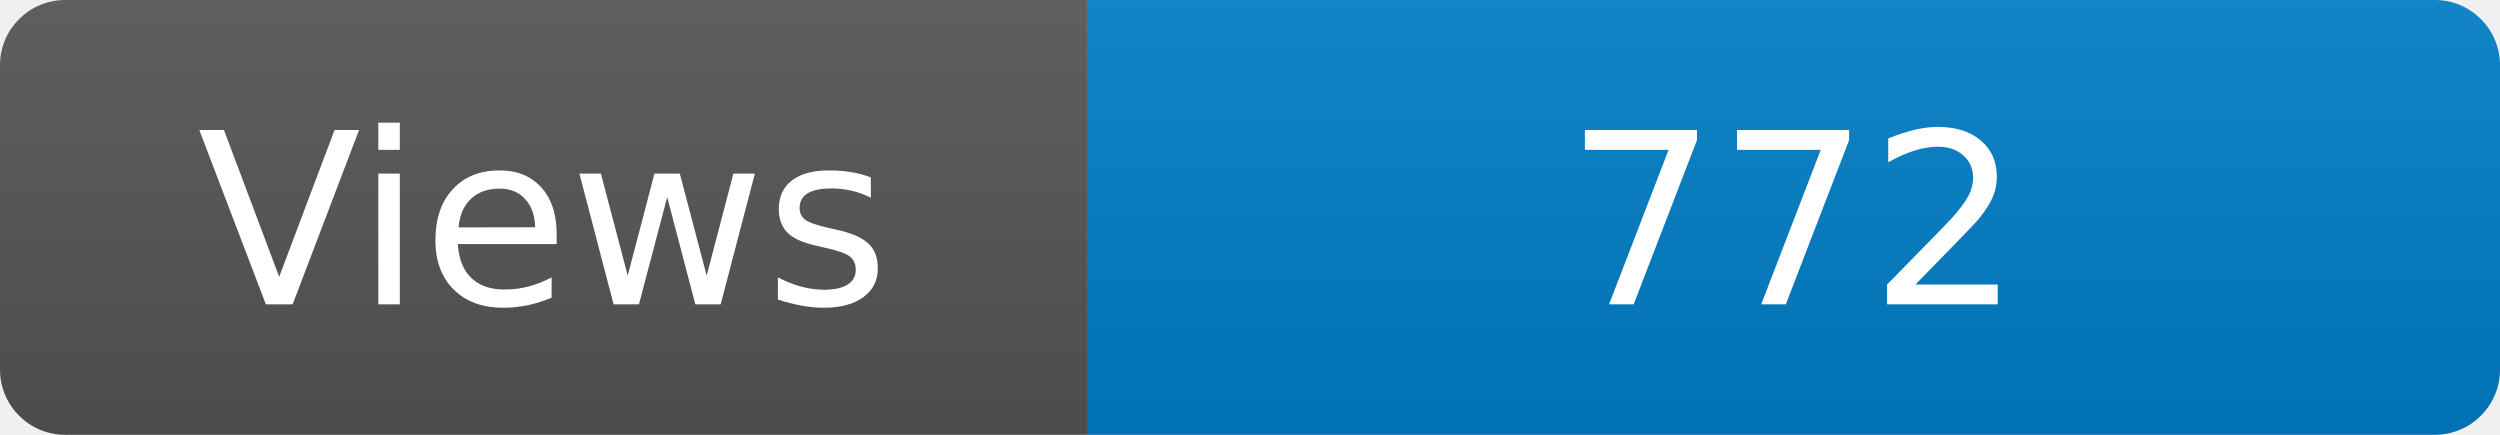
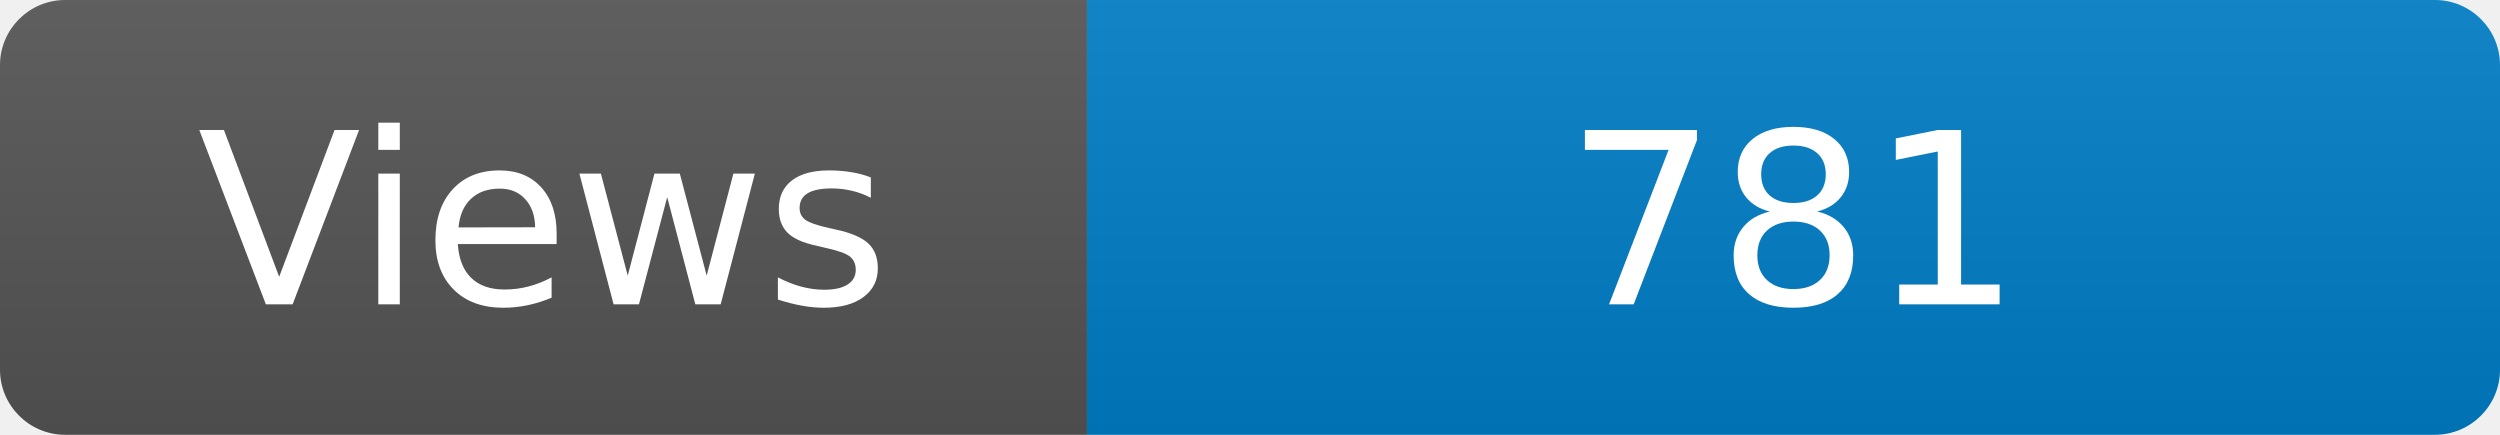
<svg xmlns="http://www.w3.org/2000/svg" width="115" height="20" role="img" aria-label="Maintained?: yes">
  <linearGradient id="s" x2="0" y2="100%">
    <stop offset="0" stop-color="#bbb" stop-opacity=".1" />
    <stop offset="1" stop-opacity=".1" />
  </linearGradient>
  <clipPath id="r">
    <rect width="115" height="20" rx="3" fill="#fff" />
  </clipPath>
  <g clip-path="url(#r)">
    <rect width="50" height="20" fill="#555" />
    <rect x="50" width="160" height="20" fill="#007ec6" />
    <rect width="115" height="20" fill="url(#s)" />
  </g>
  <g fill="#fff" text-anchor="middle" font-family="Verdana,Geneva,DejaVu Sans,sans-serif" font-size="110">
    <text x="250" y="140" transform="scale(.1)" fill="#fff">Views</text>
-     <text x="825" y="140" transform="scale(.1)" fill="#fff">772</text>
+     <text x="825" y="140" transform="scale(.1)" fill="#fff">781</text>
  </g>
</svg>
